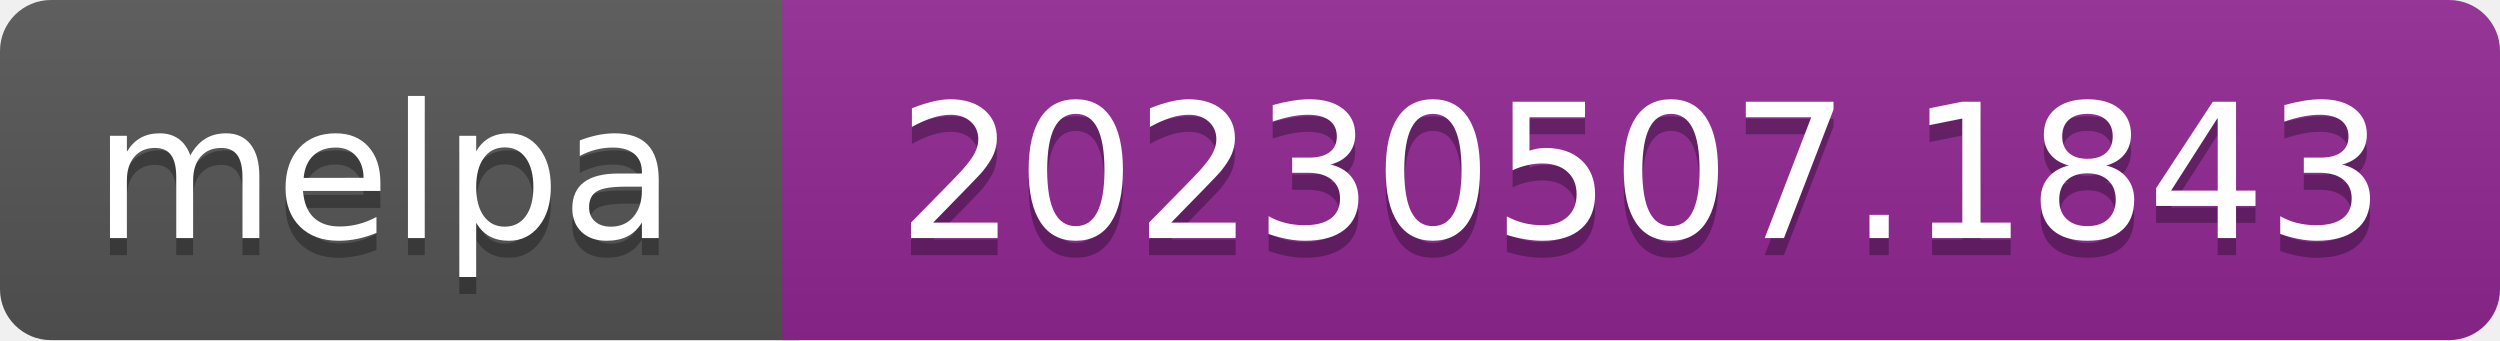
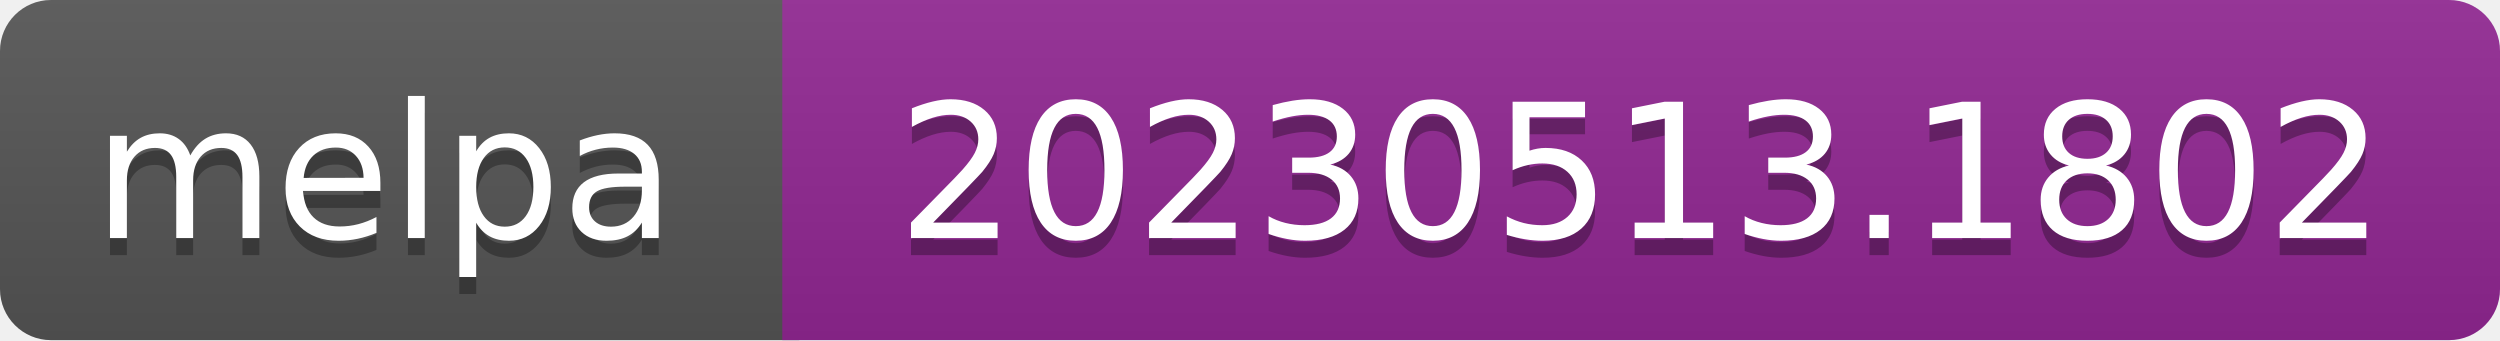
- <svg xmlns="http://www.w3.org/2000/svg" width="147" height="20" role="img" aria-label="melpa: 20230507.1843">
+ <svg xmlns="http://www.w3.org/2000/svg" width="147" height="20" role="img" aria-label="melpa: 20230513.1802">
  <linearGradient id="s" x2="0" y2="100%">
    <stop offset="0" stop-color="#bbb" stop-opacity=".1" />
    <stop offset="1" stop-opacity=".1" />
  </linearGradient>
  <clipPath id="r">
    <rect width="147" height="20" rx="3" fill="#fff" />
  </clipPath>
  <g clip-path="url(#r)">
    <rect width="47" height="20" fill="#555" />
    <rect x="46" width="147" height="20" fill="#922793" />
    <rect width="147" height="20" fill="url(#s)" />
  </g>
  <g fill="#fff" text-anchor="middle" font-family="Verdana,Geneva,DejaVu Sans,sans-serif" font-size="110" text-rendering="geometricPrecision">
    <text aria-hidden="true" x="226" y="150" fill="#010101" fill-opacity=".3" transform="scale(.1)" textLength="343">melpa</text>
    <text x="226" y="140" transform="scale(.1)" fill="#fff" textLength="343">melpa</text>
-     <text aria-hidden="true" x="965" y="150" fill="#010101" fill-opacity=".3" transform="scale(.1)" textLength="875">20230507.1843</text>
-     <text x="965" y="140" transform="scale(.1)" fill="#fff" textLength="875">20230507.1843</text>
+     <text aria-hidden="true" x="965" y="150" fill="#010101" fill-opacity=".3" transform="scale(.1)" textLength="875">20230513.1802</text>
+     <text x="965" y="140" transform="scale(.1)" fill="#fff" textLength="875">20230513.1802</text>
  </g>
</svg>
